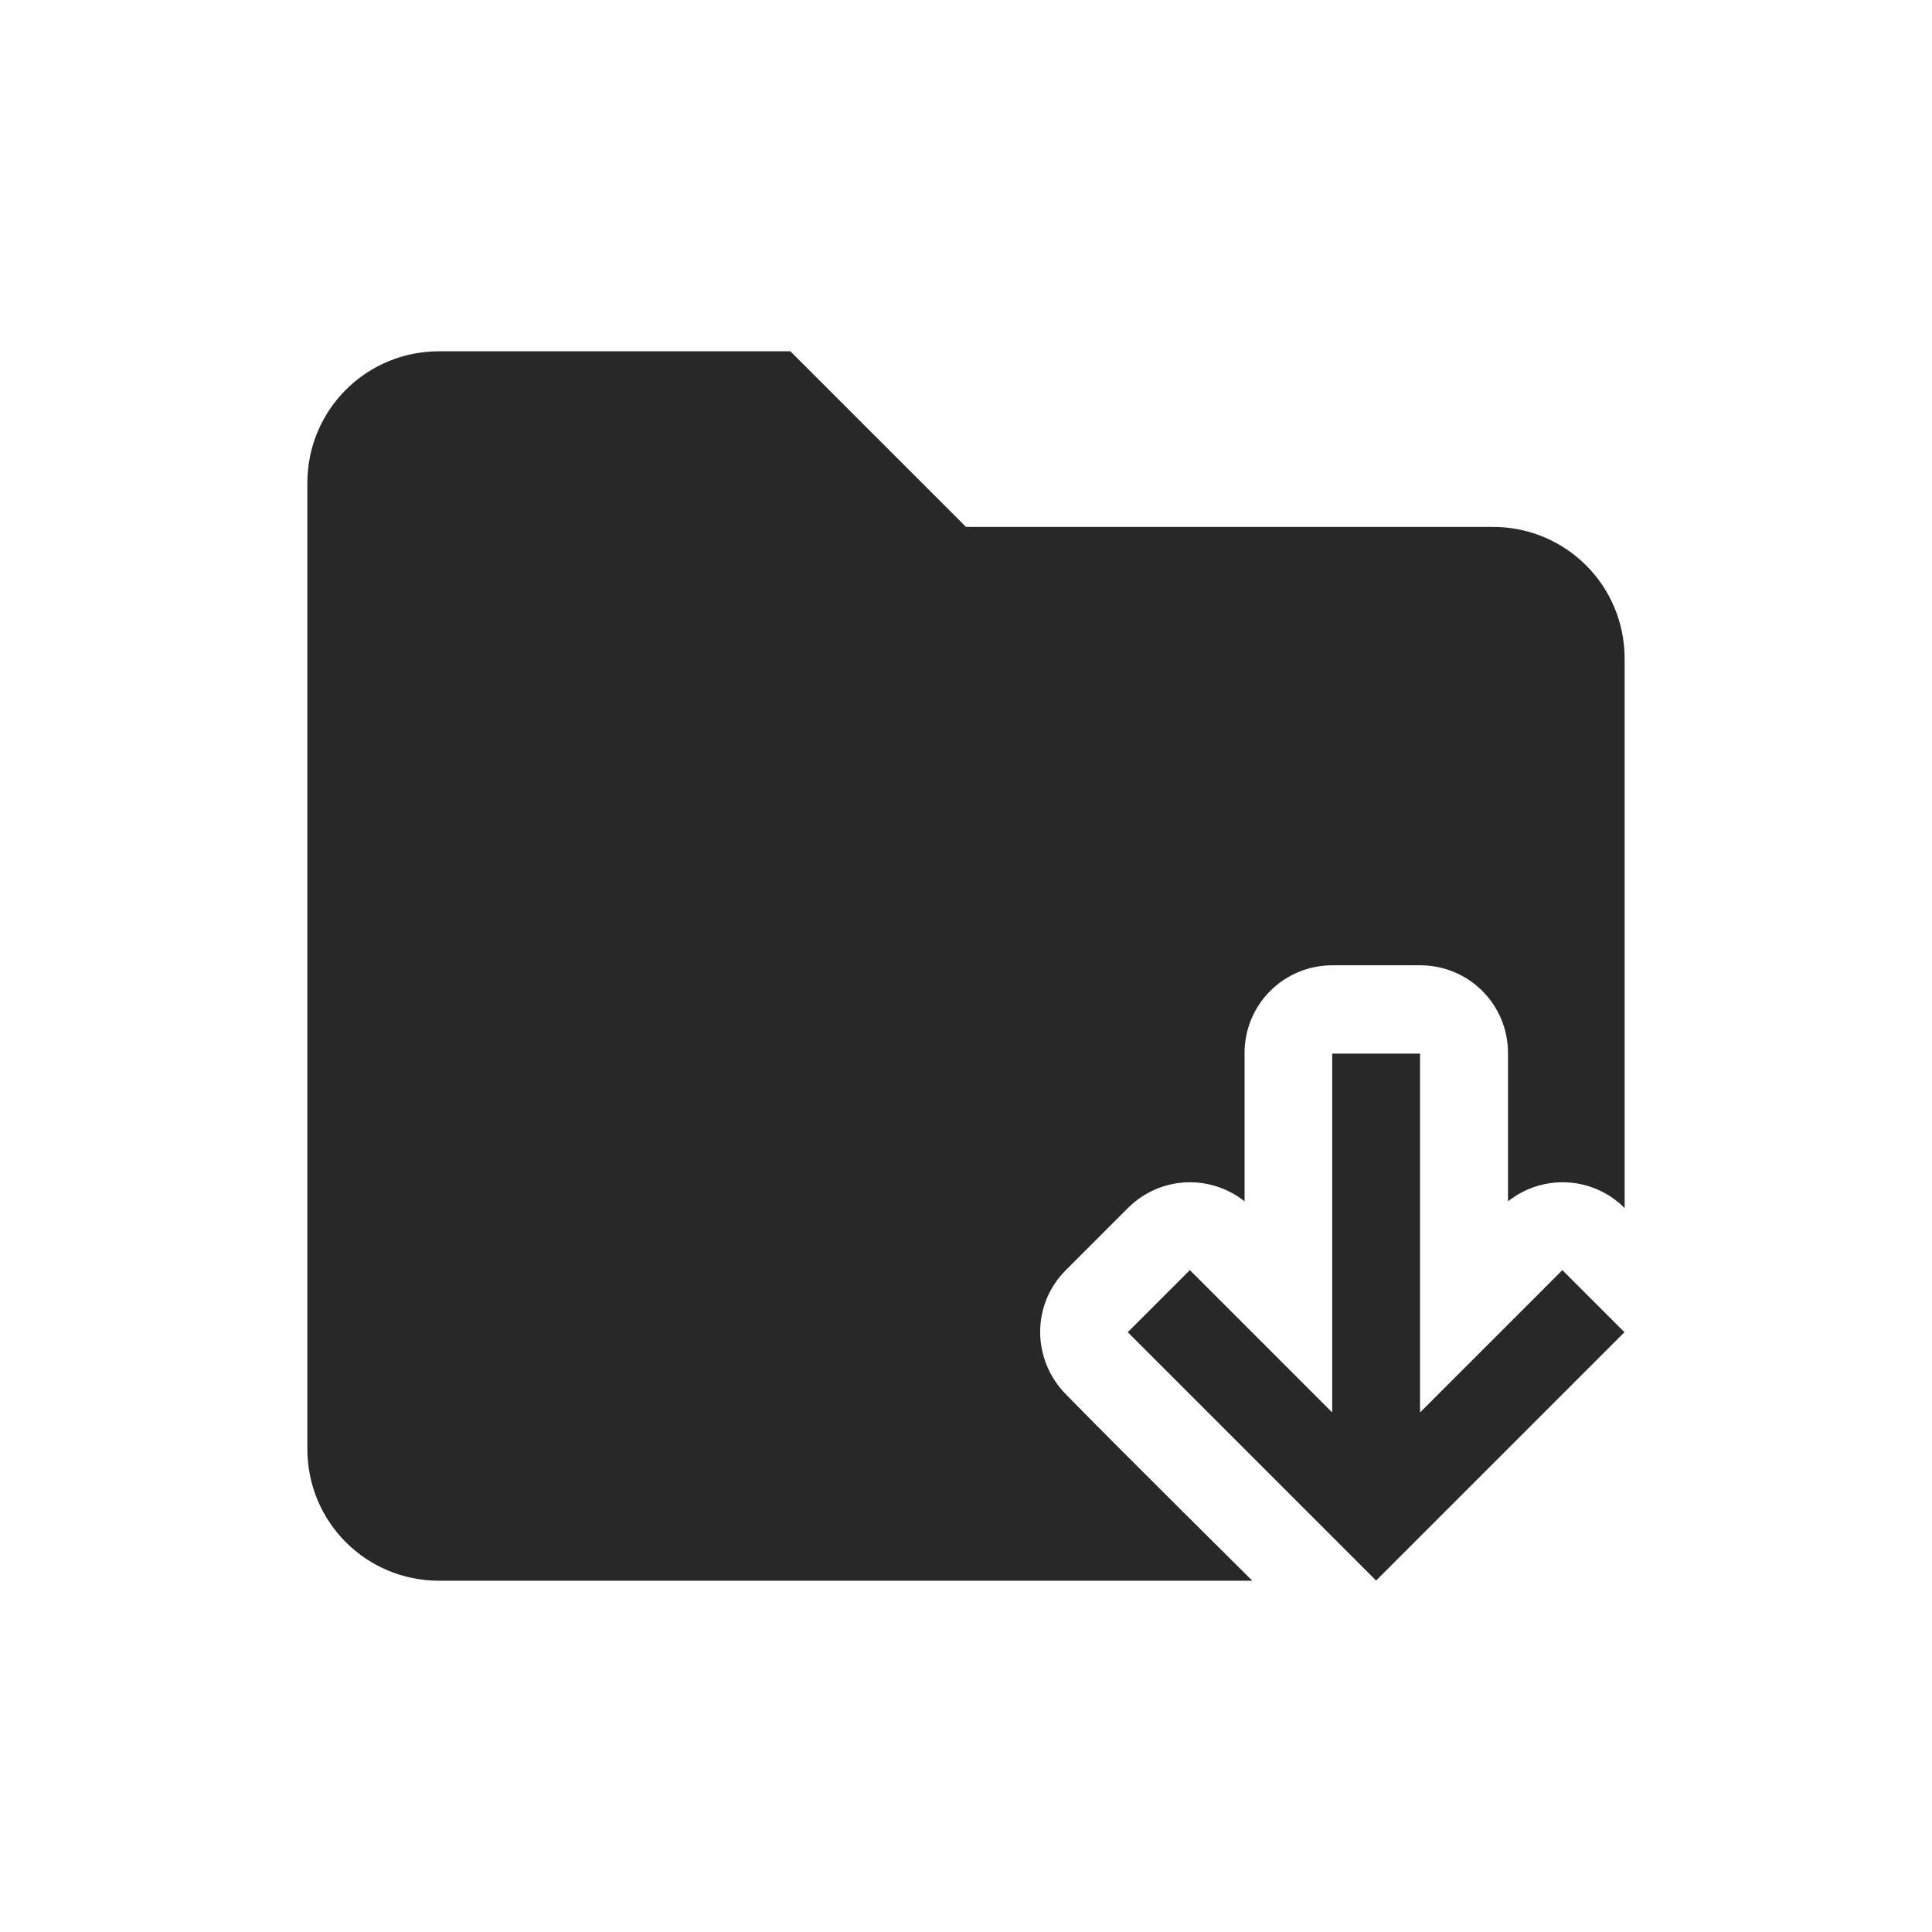
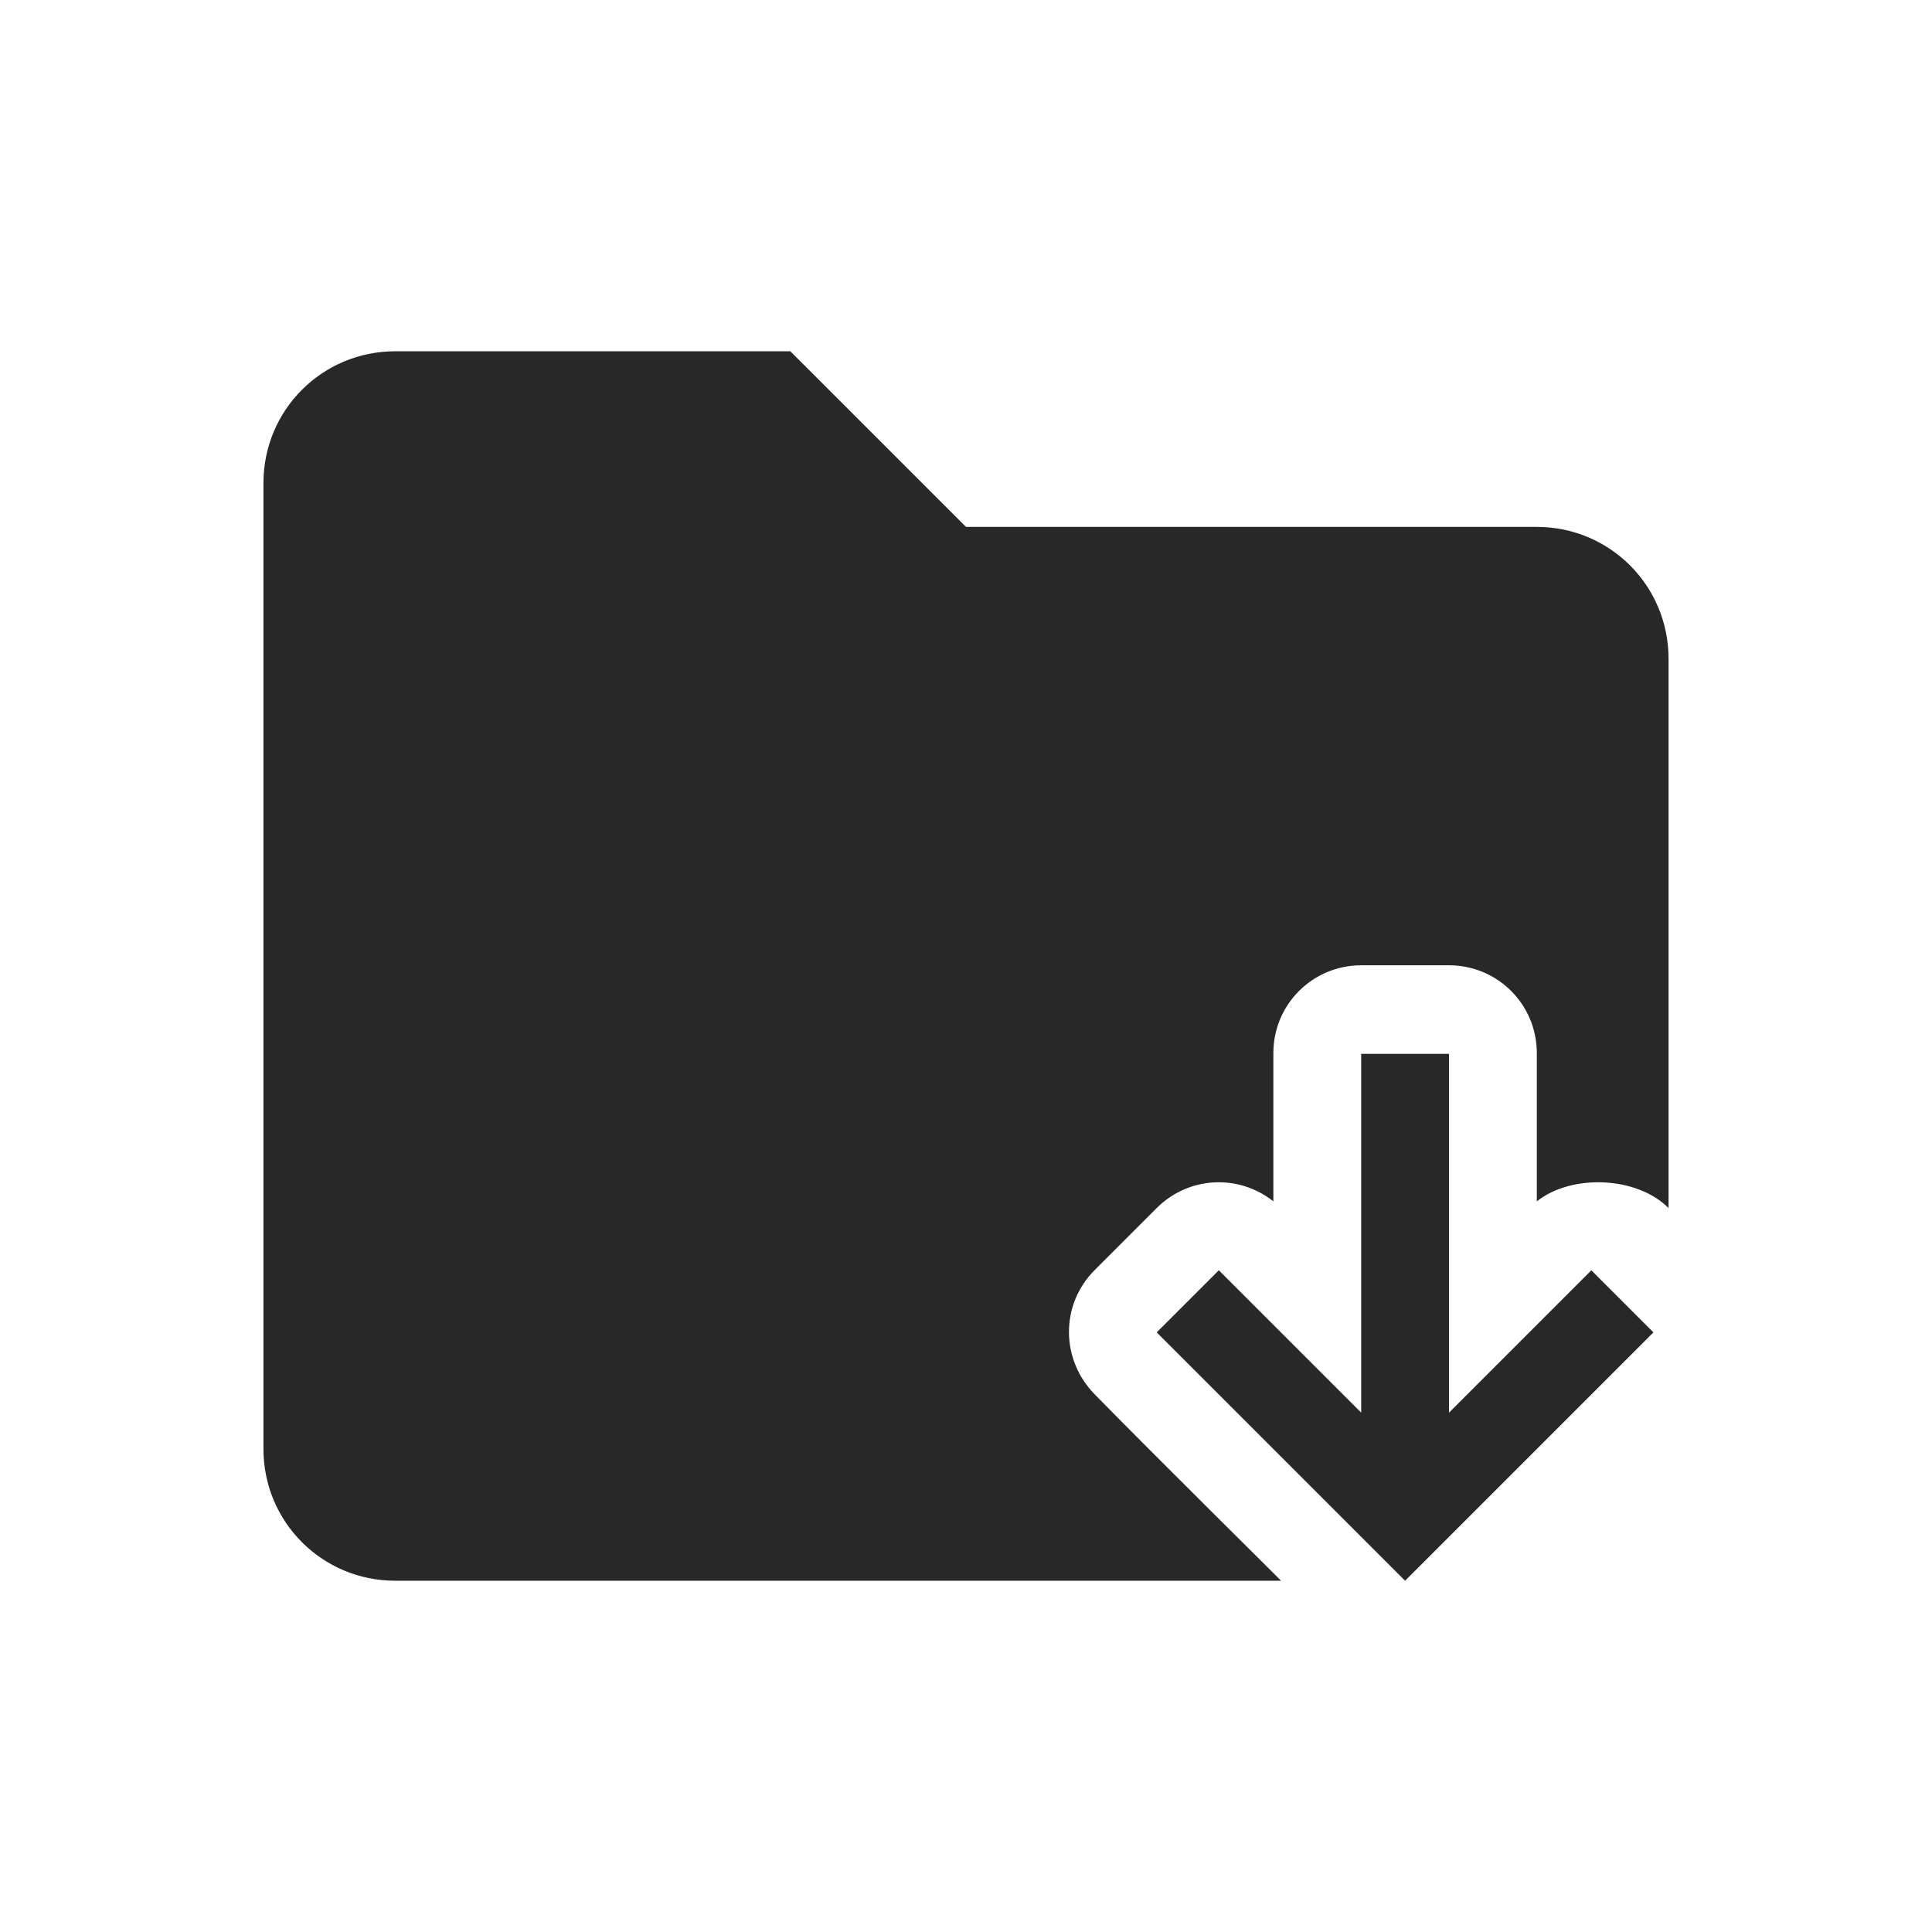
<svg xmlns="http://www.w3.org/2000/svg" width="22" height="22" version="1.1">
  <defs>
    <style id="current-color-scheme" type="text/css">.ColorScheme-Text { color:#282828; } .ColorScheme-Highlight { color:#458588; }</style>
  </defs>
-   <path class="ColorScheme-Text" d="m5 4c-0.831 0-1.5 0.669-1.5 1.5v11c0 0.831 0.669 1.5 1.5 1.5h9.26c5.52e-4 -0.002-1.423-1.408-2.123-2.123-0.388-0.396-0.392-1.022 0-1.414l0.707-0.707c0.364-0.364 0.935-0.389 1.328-0.076v-1.688c0-0.554 0.446-1 1-1h1c0.554 0 1 0.446 1 1v1.688c0.393-0.313 0.964-0.288 1.328 0.076v-6.256c0-0.831-0.669-1.5-1.5-1.5h-6l-2-2zm10.17 7.998v4.086l-1.621-1.621-0.707 0.707 2.828 2.828 2.828-2.828-0.707-0.707-1.621 1.621v-4.086z" fill="currentColor" />
+   <path class="ColorScheme-Text" d="m4.5 4c-0.831 0-1.5 0.669-1.5 1.5v11c0 0.831 0.669 1.5 1.5 1.5h10.088c5.52e-4 -0.002-1.423-1.408-2.123-2.123-0.388-0.396-0.392-1.022 0-1.414l0.707-0.707c0.364-0.364 0.935-0.389 1.328-0.076v-1.688c0-0.554 0.446-1 1-1h1c0.554 0 1 0.446 1 1v1.688c0.393-0.313 1.136-0.288 1.5 0.076v-6.256c0-0.831-0.669-1.5-1.5-1.5h-6.5l-2-2zm11 8v4.086l-1.621-1.621-0.707 0.707 2.828 2.828 2.828-2.828-0.707-0.707-1.621 1.621v-4.086z" fill="currentColor" />
</svg>
